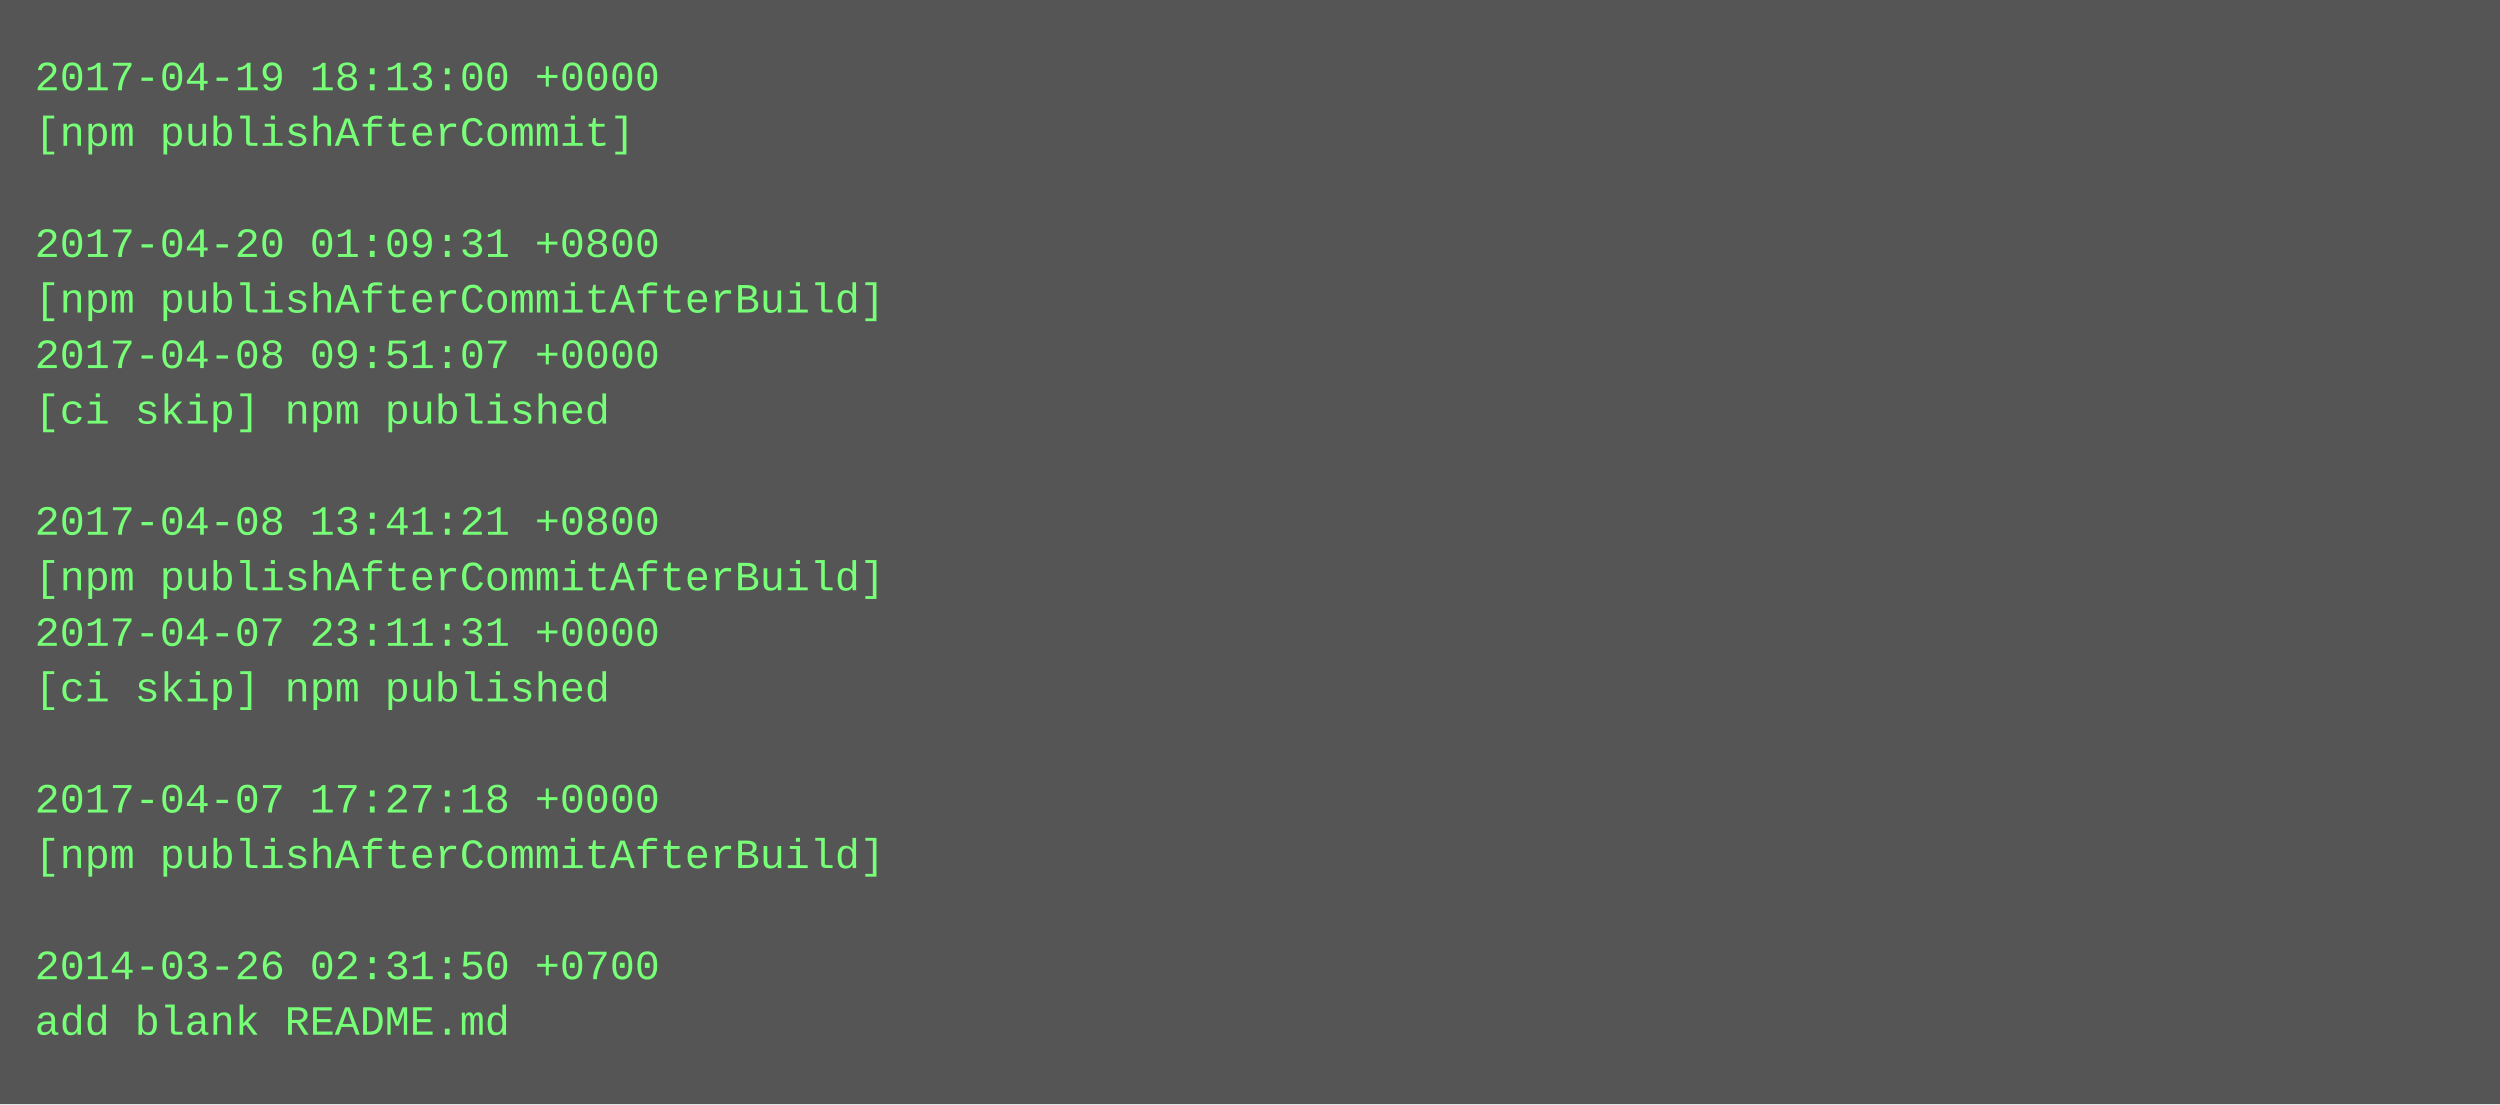
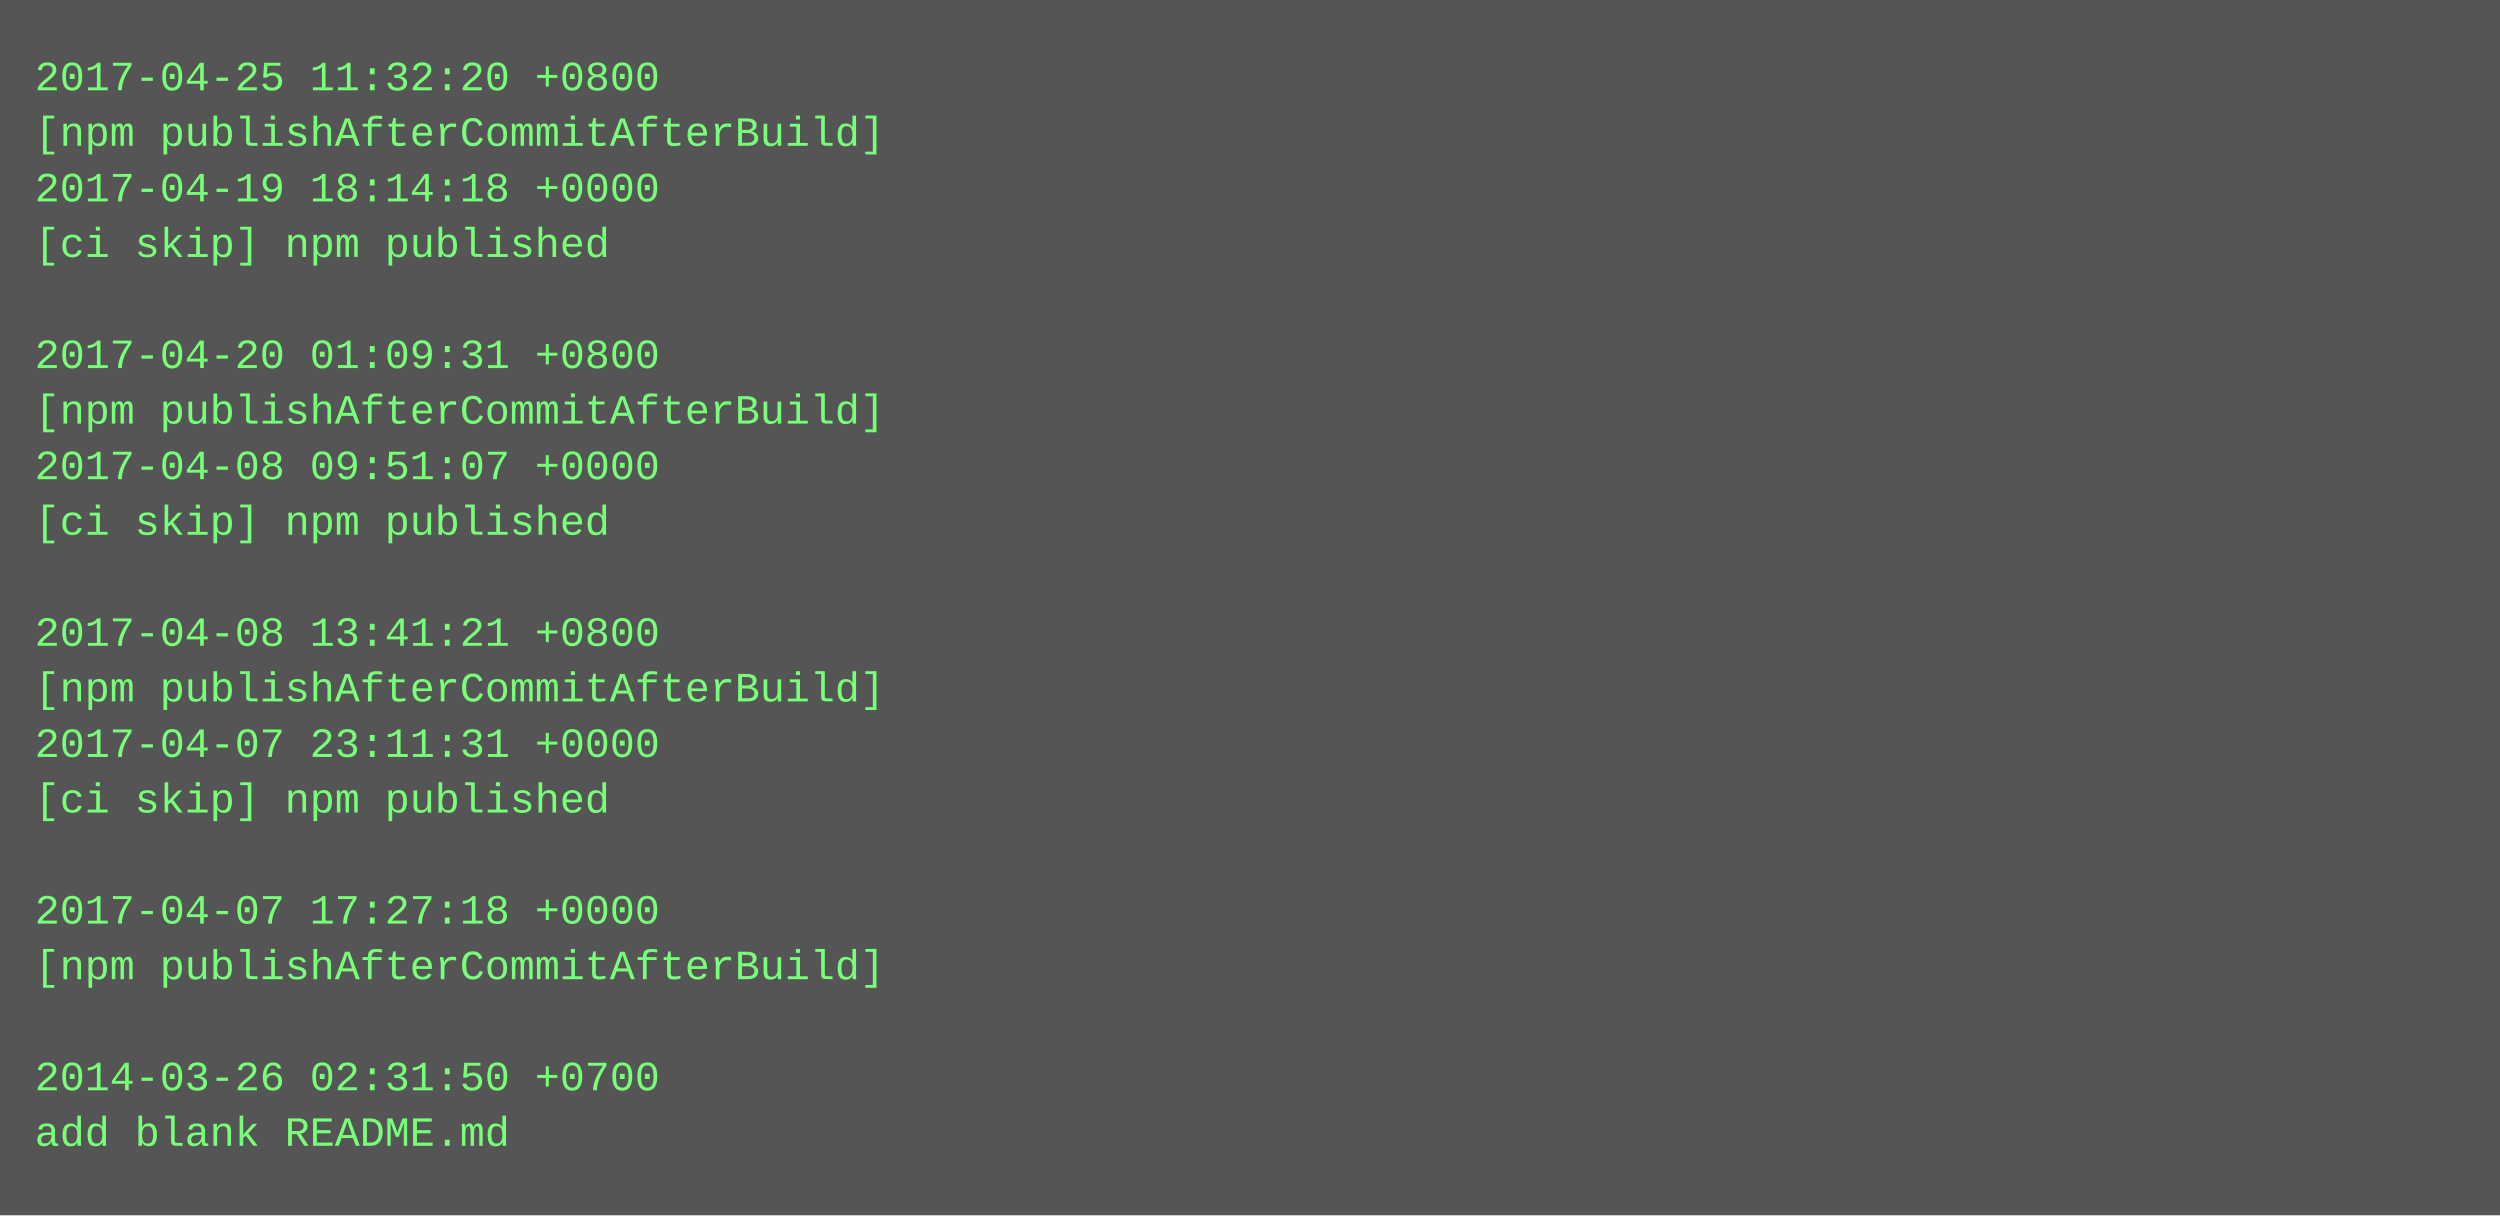
- <svg xmlns="http://www.w3.org/2000/svg" height="318" width="720">
-   <rect height="318" fill="#555" width="720" />
+ <svg xmlns="http://www.w3.org/2000/svg" height="350" width="720">
+   <rect height="350" fill="#555" width="720" />
  <text fill="#7f7" font-family="Courier New" font-size="12" xml:space="preserve">
-     <tspan x="10" y="26">2017-04-19 18:13:00 +0000</tspan>
-     <tspan x="10" y="42">[npm publishAfterCommit]</tspan>
-     <tspan x="10" y="58" />
-     <tspan x="10" y="74">2017-04-20 01:09:31 +0800</tspan>
-     <tspan x="10" y="90">[npm publishAfterCommitAfterBuild]</tspan>
-     <tspan x="10" y="106">2017-04-08 09:51:07 +0000</tspan>
-     <tspan x="10" y="122">[ci skip] npm published</tspan>
-     <tspan x="10" y="138" />
-     <tspan x="10" y="154">2017-04-08 13:41:21 +0800</tspan>
-     <tspan x="10" y="170">[npm publishAfterCommitAfterBuild]</tspan>
-     <tspan x="10" y="186">2017-04-07 23:11:31 +0000</tspan>
-     <tspan x="10" y="202">[ci skip] npm published</tspan>
-     <tspan x="10" y="218" />
-     <tspan x="10" y="234">2017-04-07 17:27:18 +0000</tspan>
-     <tspan x="10" y="250">[npm publishAfterCommitAfterBuild]</tspan>
-     <tspan x="10" y="266" />
-     <tspan x="10" y="282">2014-03-26 02:31:50 +0700</tspan>
-     <tspan x="10" y="298">add blank README.md</tspan>
+     <tspan x="10" y="26">2017-04-25 11:32:20 +0800</tspan>
+     <tspan x="10" y="42">[npm publishAfterCommitAfterBuild]</tspan>
+     <tspan x="10" y="58">2017-04-19 18:14:18 +0000</tspan>
+     <tspan x="10" y="74">[ci skip] npm published</tspan>
+     <tspan x="10" y="90" />
+     <tspan x="10" y="106">2017-04-20 01:09:31 +0800</tspan>
+     <tspan x="10" y="122">[npm publishAfterCommitAfterBuild]</tspan>
+     <tspan x="10" y="138">2017-04-08 09:51:07 +0000</tspan>
+     <tspan x="10" y="154">[ci skip] npm published</tspan>
+     <tspan x="10" y="170" />
+     <tspan x="10" y="186">2017-04-08 13:41:21 +0800</tspan>
+     <tspan x="10" y="202">[npm publishAfterCommitAfterBuild]</tspan>
+     <tspan x="10" y="218">2017-04-07 23:11:31 +0000</tspan>
+     <tspan x="10" y="234">[ci skip] npm published</tspan>
+     <tspan x="10" y="250" />
+     <tspan x="10" y="266">2017-04-07 17:27:18 +0000</tspan>
+     <tspan x="10" y="282">[npm publishAfterCommitAfterBuild]</tspan>
+     <tspan x="10" y="298" />
+     <tspan x="10" y="314">2014-03-26 02:31:50 +0700</tspan>
+     <tspan x="10" y="330">add blank README.md</tspan>
  </text>
</svg>
